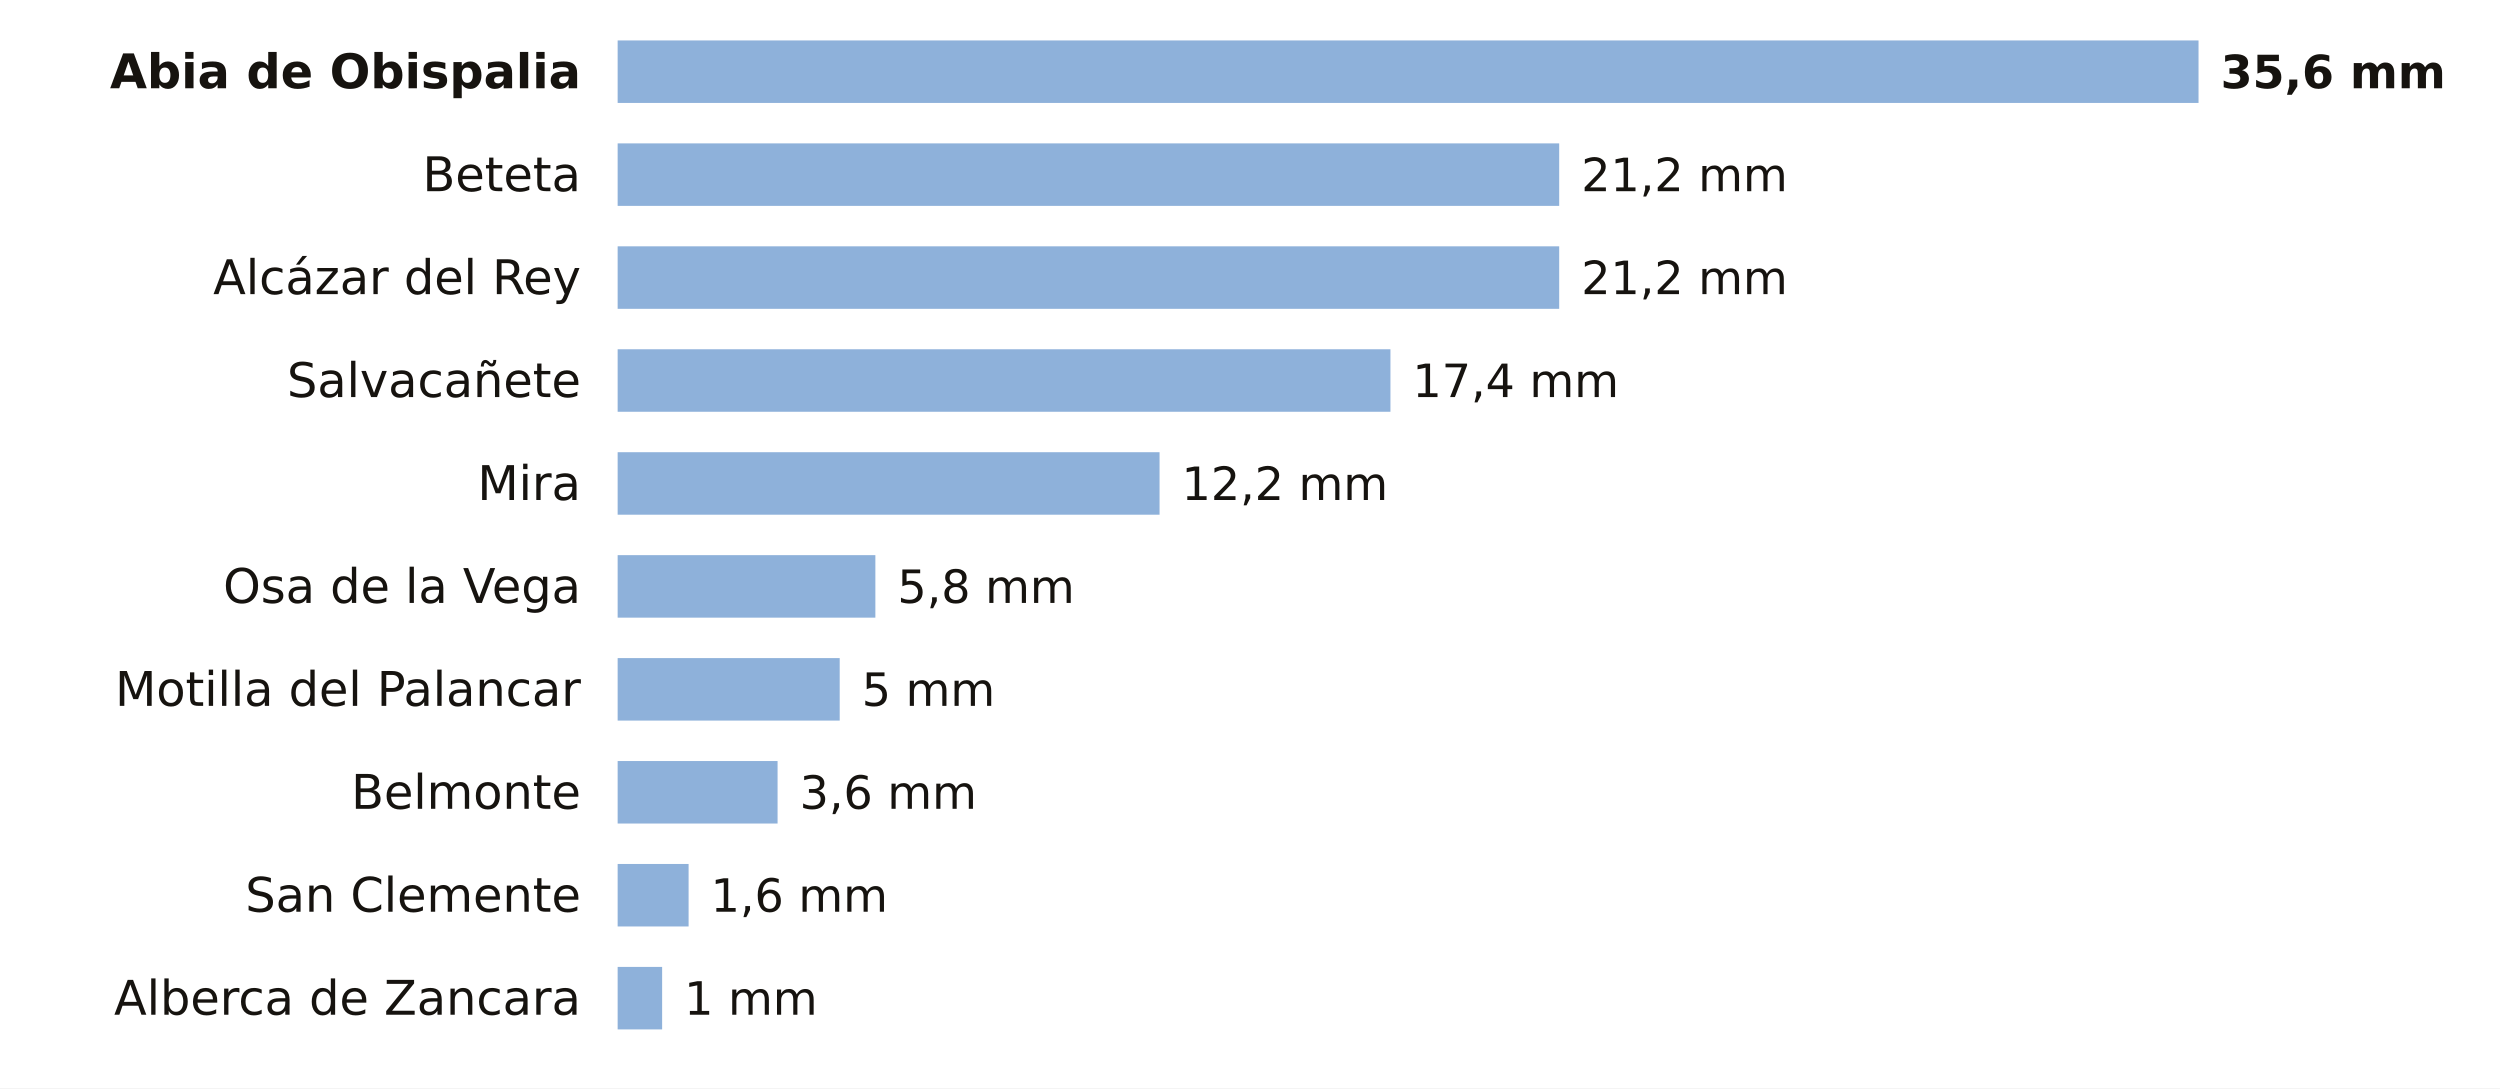
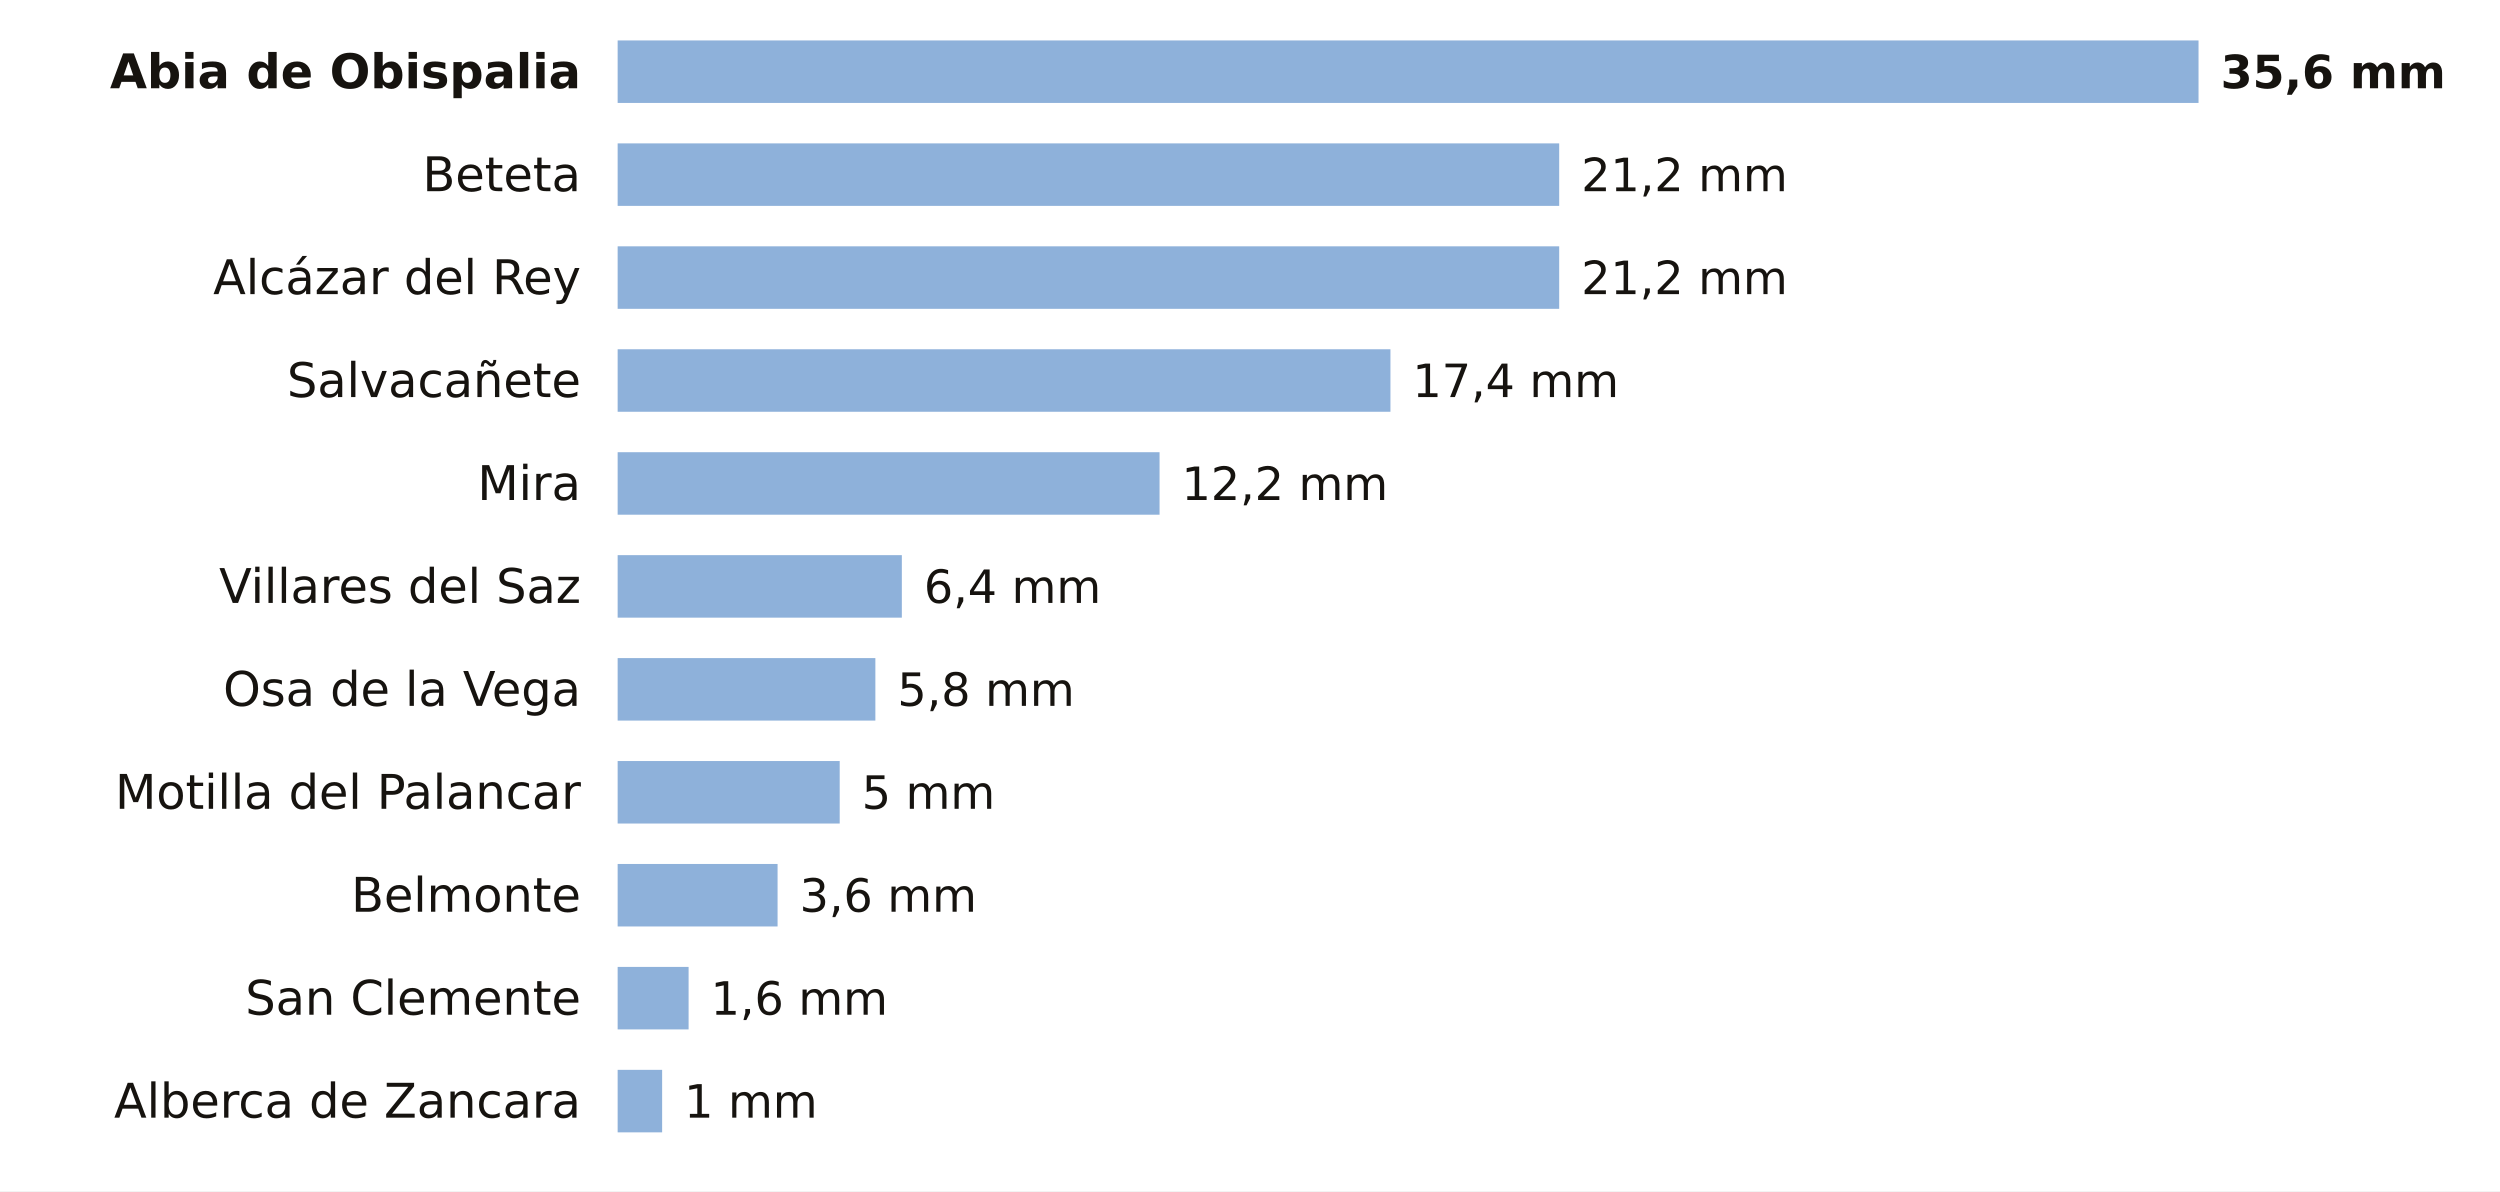
- <svg xmlns="http://www.w3.org/2000/svg" viewBox="0 0 680 296" width="680" height="296" role="img" aria-label="La lluvia de los últimos 7 días en las estaciones de AEMET de Cuenca">
-   <rect width="680" height="296" fill="#FFFFFF" />
+ <svg xmlns="http://www.w3.org/2000/svg" viewBox="0 0 680 324" width="680" height="324" role="img" aria-label="La lluvia de los últimos 7 días en las estaciones de AEMET de Cuenca">
+   <rect width="680" height="324" fill="#FFFFFF" />
  <text x="158.0" y="24.0" font-size="13" fill="#16130F" text-anchor="end" font-weight="600" font-family="Public Sans, DejaVu Sans, Arial, sans-serif">Abia de Obispalia</text>
  <rect x="168" y="11" width="430.0" height="17" fill="#8EB1DA" />
  <text x="604.0" y="24.0" font-size="12.5" fill="#16130F" text-anchor="start" font-weight="700" font-family="Public Sans, DejaVu Sans, Arial, sans-serif">35,6 mm</text>
  <text x="158.0" y="52.0" font-size="13" fill="#16130F" text-anchor="end" font-weight="400" font-family="Public Sans, DejaVu Sans, Arial, sans-serif">Beteta</text>
  <rect x="168" y="39" width="256.1" height="17" fill="#8EB1DA" />
  <text x="430.1" y="52.0" font-size="12.5" fill="#16130F" text-anchor="start" font-weight="500" font-family="Public Sans, DejaVu Sans, Arial, sans-serif">21,2 mm</text>
  <text x="158.0" y="80.0" font-size="13" fill="#16130F" text-anchor="end" font-weight="400" font-family="Public Sans, DejaVu Sans, Arial, sans-serif">Alcázar del Rey</text>
  <rect x="168" y="67" width="256.1" height="17" fill="#8EB1DA" />
  <text x="430.1" y="80.0" font-size="12.5" fill="#16130F" text-anchor="start" font-weight="500" font-family="Public Sans, DejaVu Sans, Arial, sans-serif">21,2 mm</text>
  <text x="158.0" y="108.0" font-size="13" fill="#16130F" text-anchor="end" font-weight="400" font-family="Public Sans, DejaVu Sans, Arial, sans-serif">Salvacañete</text>
  <rect x="168" y="95" width="210.2" height="17" fill="#8EB1DA" />
  <text x="384.2" y="108.0" font-size="12.5" fill="#16130F" text-anchor="start" font-weight="500" font-family="Public Sans, DejaVu Sans, Arial, sans-serif">17,4 mm</text>
  <text x="158.0" y="136.0" font-size="13" fill="#16130F" text-anchor="end" font-weight="400" font-family="Public Sans, DejaVu Sans, Arial, sans-serif">Mira</text>
  <rect x="168" y="123" width="147.4" height="17" fill="#8EB1DA" />
  <text x="321.4" y="136.0" font-size="12.5" fill="#16130F" text-anchor="start" font-weight="500" font-family="Public Sans, DejaVu Sans, Arial, sans-serif">12,2 mm</text>
-   <text x="158.0" y="164.0" font-size="13" fill="#16130F" text-anchor="end" font-weight="400" font-family="Public Sans, DejaVu Sans, Arial, sans-serif">Osa de la Vega</text>
-   <rect x="168" y="151" width="70.1" height="17" fill="#8EB1DA" />
-   <text x="244.1" y="164.0" font-size="12.5" fill="#16130F" text-anchor="start" font-weight="500" font-family="Public Sans, DejaVu Sans, Arial, sans-serif">5,8 mm</text>
-   <text x="158.0" y="192.0" font-size="13" fill="#16130F" text-anchor="end" font-weight="400" font-family="Public Sans, DejaVu Sans, Arial, sans-serif">Motilla del Palancar</text>
-   <rect x="168" y="179" width="60.4" height="17" fill="#8EB1DA" />
-   <text x="234.4" y="192.0" font-size="12.5" fill="#16130F" text-anchor="start" font-weight="500" font-family="Public Sans, DejaVu Sans, Arial, sans-serif">5 mm</text>
-   <text x="158.0" y="220.0" font-size="13" fill="#16130F" text-anchor="end" font-weight="400" font-family="Public Sans, DejaVu Sans, Arial, sans-serif">Belmonte</text>
-   <rect x="168" y="207" width="43.5" height="17" fill="#8EB1DA" />
-   <text x="217.5" y="220.0" font-size="12.5" fill="#16130F" text-anchor="start" font-weight="500" font-family="Public Sans, DejaVu Sans, Arial, sans-serif">3,6 mm</text>
-   <text x="158.0" y="248.0" font-size="13" fill="#16130F" text-anchor="end" font-weight="400" font-family="Public Sans, DejaVu Sans, Arial, sans-serif">San Clemente</text>
-   <rect x="168" y="235" width="19.3" height="17" fill="#8EB1DA" />
-   <text x="193.3" y="248.0" font-size="12.5" fill="#16130F" text-anchor="start" font-weight="500" font-family="Public Sans, DejaVu Sans, Arial, sans-serif">1,6 mm</text>
-   <text x="158.0" y="276.0" font-size="13" fill="#16130F" text-anchor="end" font-weight="400" font-family="Public Sans, DejaVu Sans, Arial, sans-serif">Alberca de Zancara</text>
-   <rect x="168" y="263" width="12.1" height="17" fill="#8EB1DA" />
-   <text x="186.1" y="276.0" font-size="12.5" fill="#16130F" text-anchor="start" font-weight="500" font-family="Public Sans, DejaVu Sans, Arial, sans-serif">1 mm</text>
+   <text x="158.0" y="164.0" font-size="13" fill="#16130F" text-anchor="end" font-weight="400" font-family="Public Sans, DejaVu Sans, Arial, sans-serif">Villares del Saz</text>
+   <rect x="168" y="151" width="77.3" height="17" fill="#8EB1DA" />
+   <text x="251.3" y="164.0" font-size="12.5" fill="#16130F" text-anchor="start" font-weight="500" font-family="Public Sans, DejaVu Sans, Arial, sans-serif">6,4 mm</text>
+   <text x="158.0" y="192.0" font-size="13" fill="#16130F" text-anchor="end" font-weight="400" font-family="Public Sans, DejaVu Sans, Arial, sans-serif">Osa de la Vega</text>
+   <rect x="168" y="179" width="70.1" height="17" fill="#8EB1DA" />
+   <text x="244.1" y="192.0" font-size="12.5" fill="#16130F" text-anchor="start" font-weight="500" font-family="Public Sans, DejaVu Sans, Arial, sans-serif">5,8 mm</text>
+   <text x="158.0" y="220.0" font-size="13" fill="#16130F" text-anchor="end" font-weight="400" font-family="Public Sans, DejaVu Sans, Arial, sans-serif">Motilla del Palancar</text>
+   <rect x="168" y="207" width="60.4" height="17" fill="#8EB1DA" />
+   <text x="234.4" y="220.0" font-size="12.5" fill="#16130F" text-anchor="start" font-weight="500" font-family="Public Sans, DejaVu Sans, Arial, sans-serif">5 mm</text>
+   <text x="158.0" y="248.0" font-size="13" fill="#16130F" text-anchor="end" font-weight="400" font-family="Public Sans, DejaVu Sans, Arial, sans-serif">Belmonte</text>
+   <rect x="168" y="235" width="43.5" height="17" fill="#8EB1DA" />
+   <text x="217.5" y="248.0" font-size="12.5" fill="#16130F" text-anchor="start" font-weight="500" font-family="Public Sans, DejaVu Sans, Arial, sans-serif">3,6 mm</text>
+   <text x="158.0" y="276.0" font-size="13" fill="#16130F" text-anchor="end" font-weight="400" font-family="Public Sans, DejaVu Sans, Arial, sans-serif">San Clemente</text>
+   <rect x="168" y="263" width="19.3" height="17" fill="#8EB1DA" />
+   <text x="193.3" y="276.0" font-size="12.5" fill="#16130F" text-anchor="start" font-weight="500" font-family="Public Sans, DejaVu Sans, Arial, sans-serif">1,6 mm</text>
+   <text x="158.0" y="304.0" font-size="13" fill="#16130F" text-anchor="end" font-weight="400" font-family="Public Sans, DejaVu Sans, Arial, sans-serif">Alberca de Zancara</text>
+   <rect x="168" y="291" width="12.1" height="17" fill="#8EB1DA" />
+   <text x="186.1" y="304.0" font-size="12.5" fill="#16130F" text-anchor="start" font-weight="500" font-family="Public Sans, DejaVu Sans, Arial, sans-serif">1 mm</text>
</svg>
